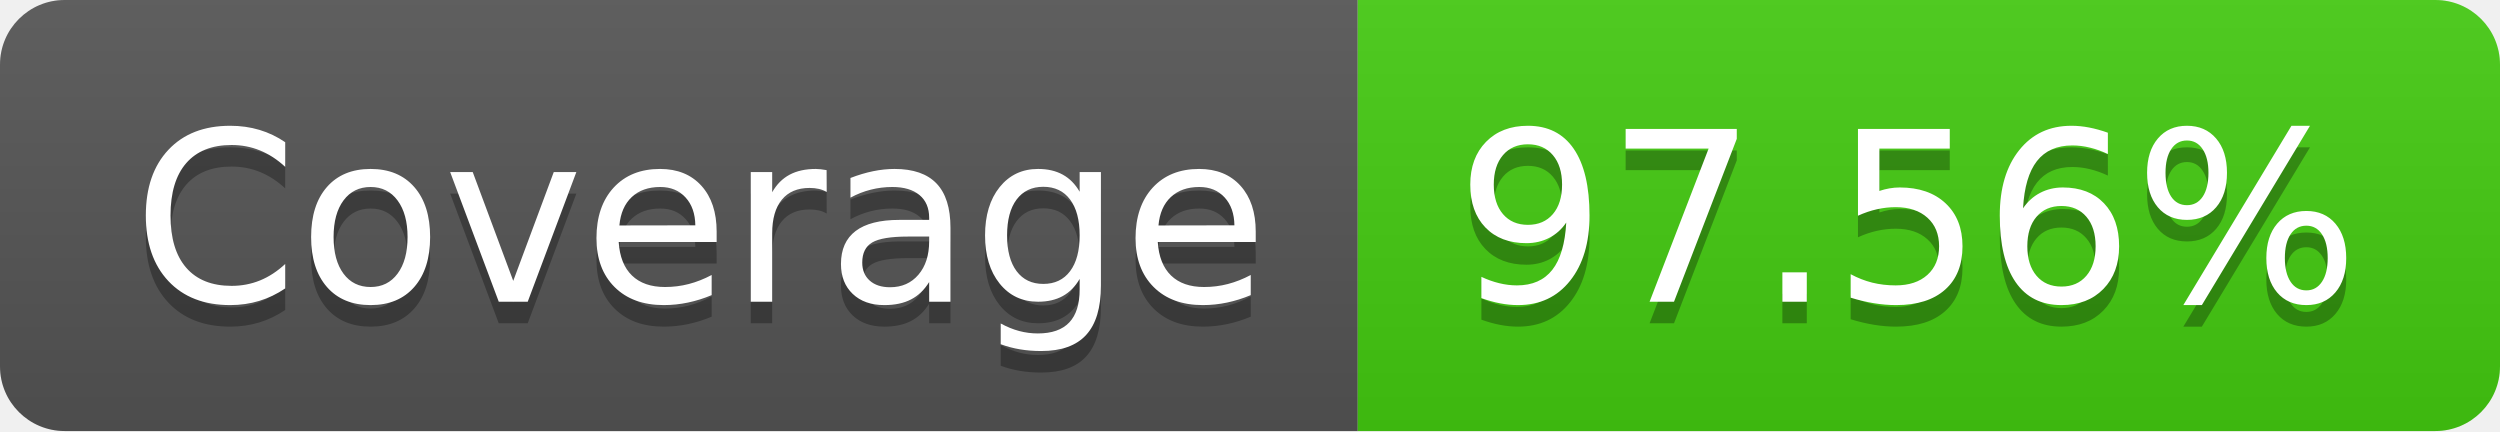
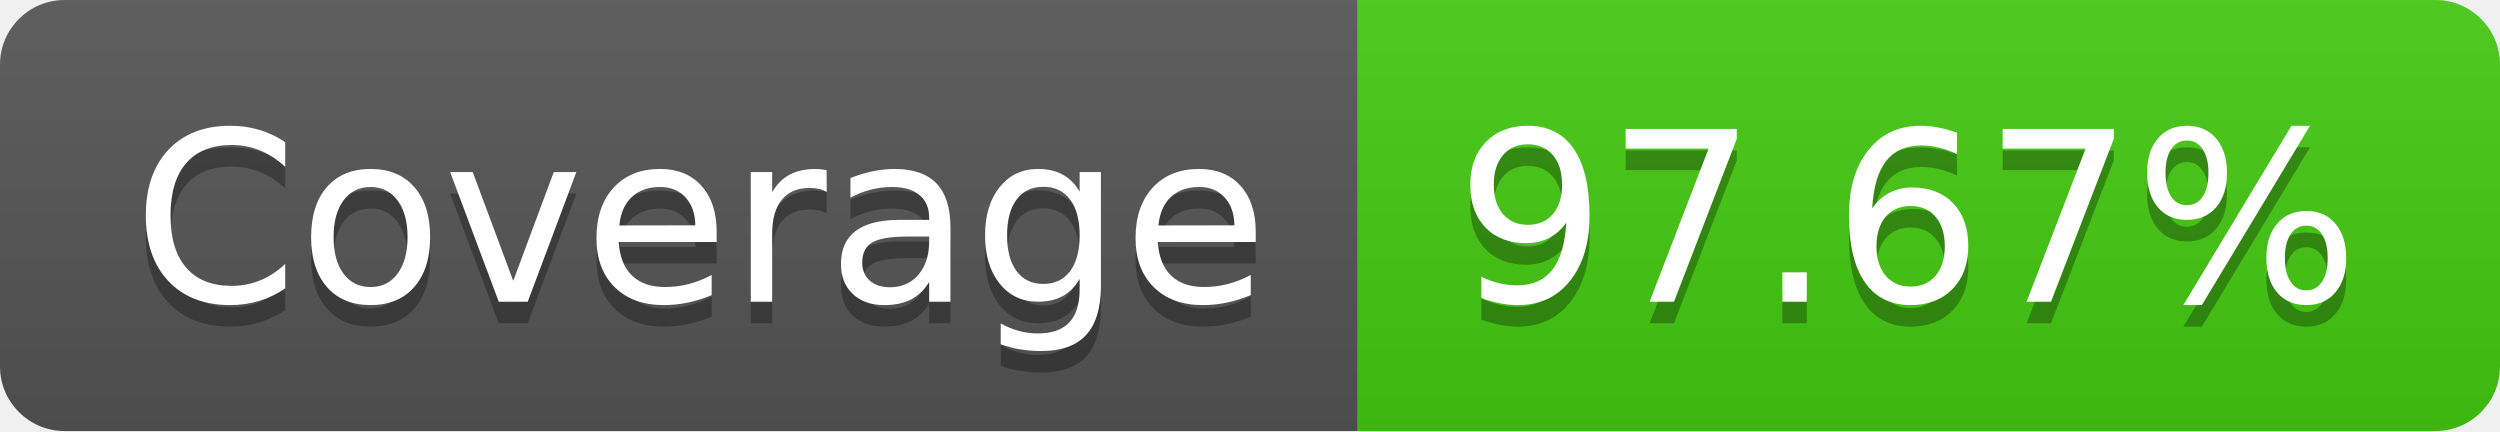
- <svg xmlns="http://www.w3.org/2000/svg" width="116" height="20" role="img" aria-label="Coverage: 97.56%">
+ <svg xmlns="http://www.w3.org/2000/svg" width="116" height="20" role="img" aria-label="Coverage: 97.67%">
  <linearGradient id="s" x2="0" y2="100%">
    <stop offset="0" stop-color="#bbb" stop-opacity=".1" />
    <stop offset="1" stop-opacity=".1" />
  </linearGradient>
  <clipPath id="r">
    <rect width="116" height="20" rx="3" fill="#fff" />
  </clipPath>
  <g clip-path="url(#r)">
    <rect width="63" height="20" fill="#555" />
    <rect x="63" width="53" height="20" fill="#4c1" />
    <rect width="116" height="20" fill="url(#s)" />
  </g>
  <g fill="#fff" text-anchor="middle" font-family="Verdana,Geneva,DejaVu Sans,sans-serif" text-rendering="geometricPrecision" font-size="110">
    <text aria-hidden="true" x="325" y="150" fill="#010101" fill-opacity=".3" transform="scale(.1)" textLength="530">Coverage</text>
    <text x="325" y="140" transform="scale(.1)" fill="#fff" textLength="530">Coverage</text>
-     <text aria-hidden="true" x="885" y="150" fill="#010101" fill-opacity=".3" transform="scale(.1)" textLength="430">97.56%</text>
-     <text x="885" y="140" transform="scale(.1)" fill="#fff" textLength="430">97.56%</text>
+     <text aria-hidden="true" x="885" y="150" fill="#010101" fill-opacity=".3" transform="scale(.1)" textLength="430">97.67%</text>
+     <text x="885" y="140" transform="scale(.1)" fill="#fff" textLength="430">97.67%</text>
  </g>
</svg>
